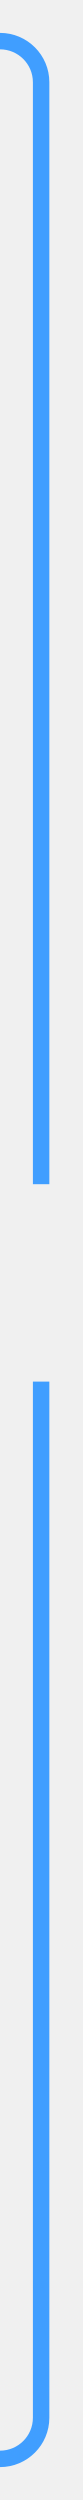
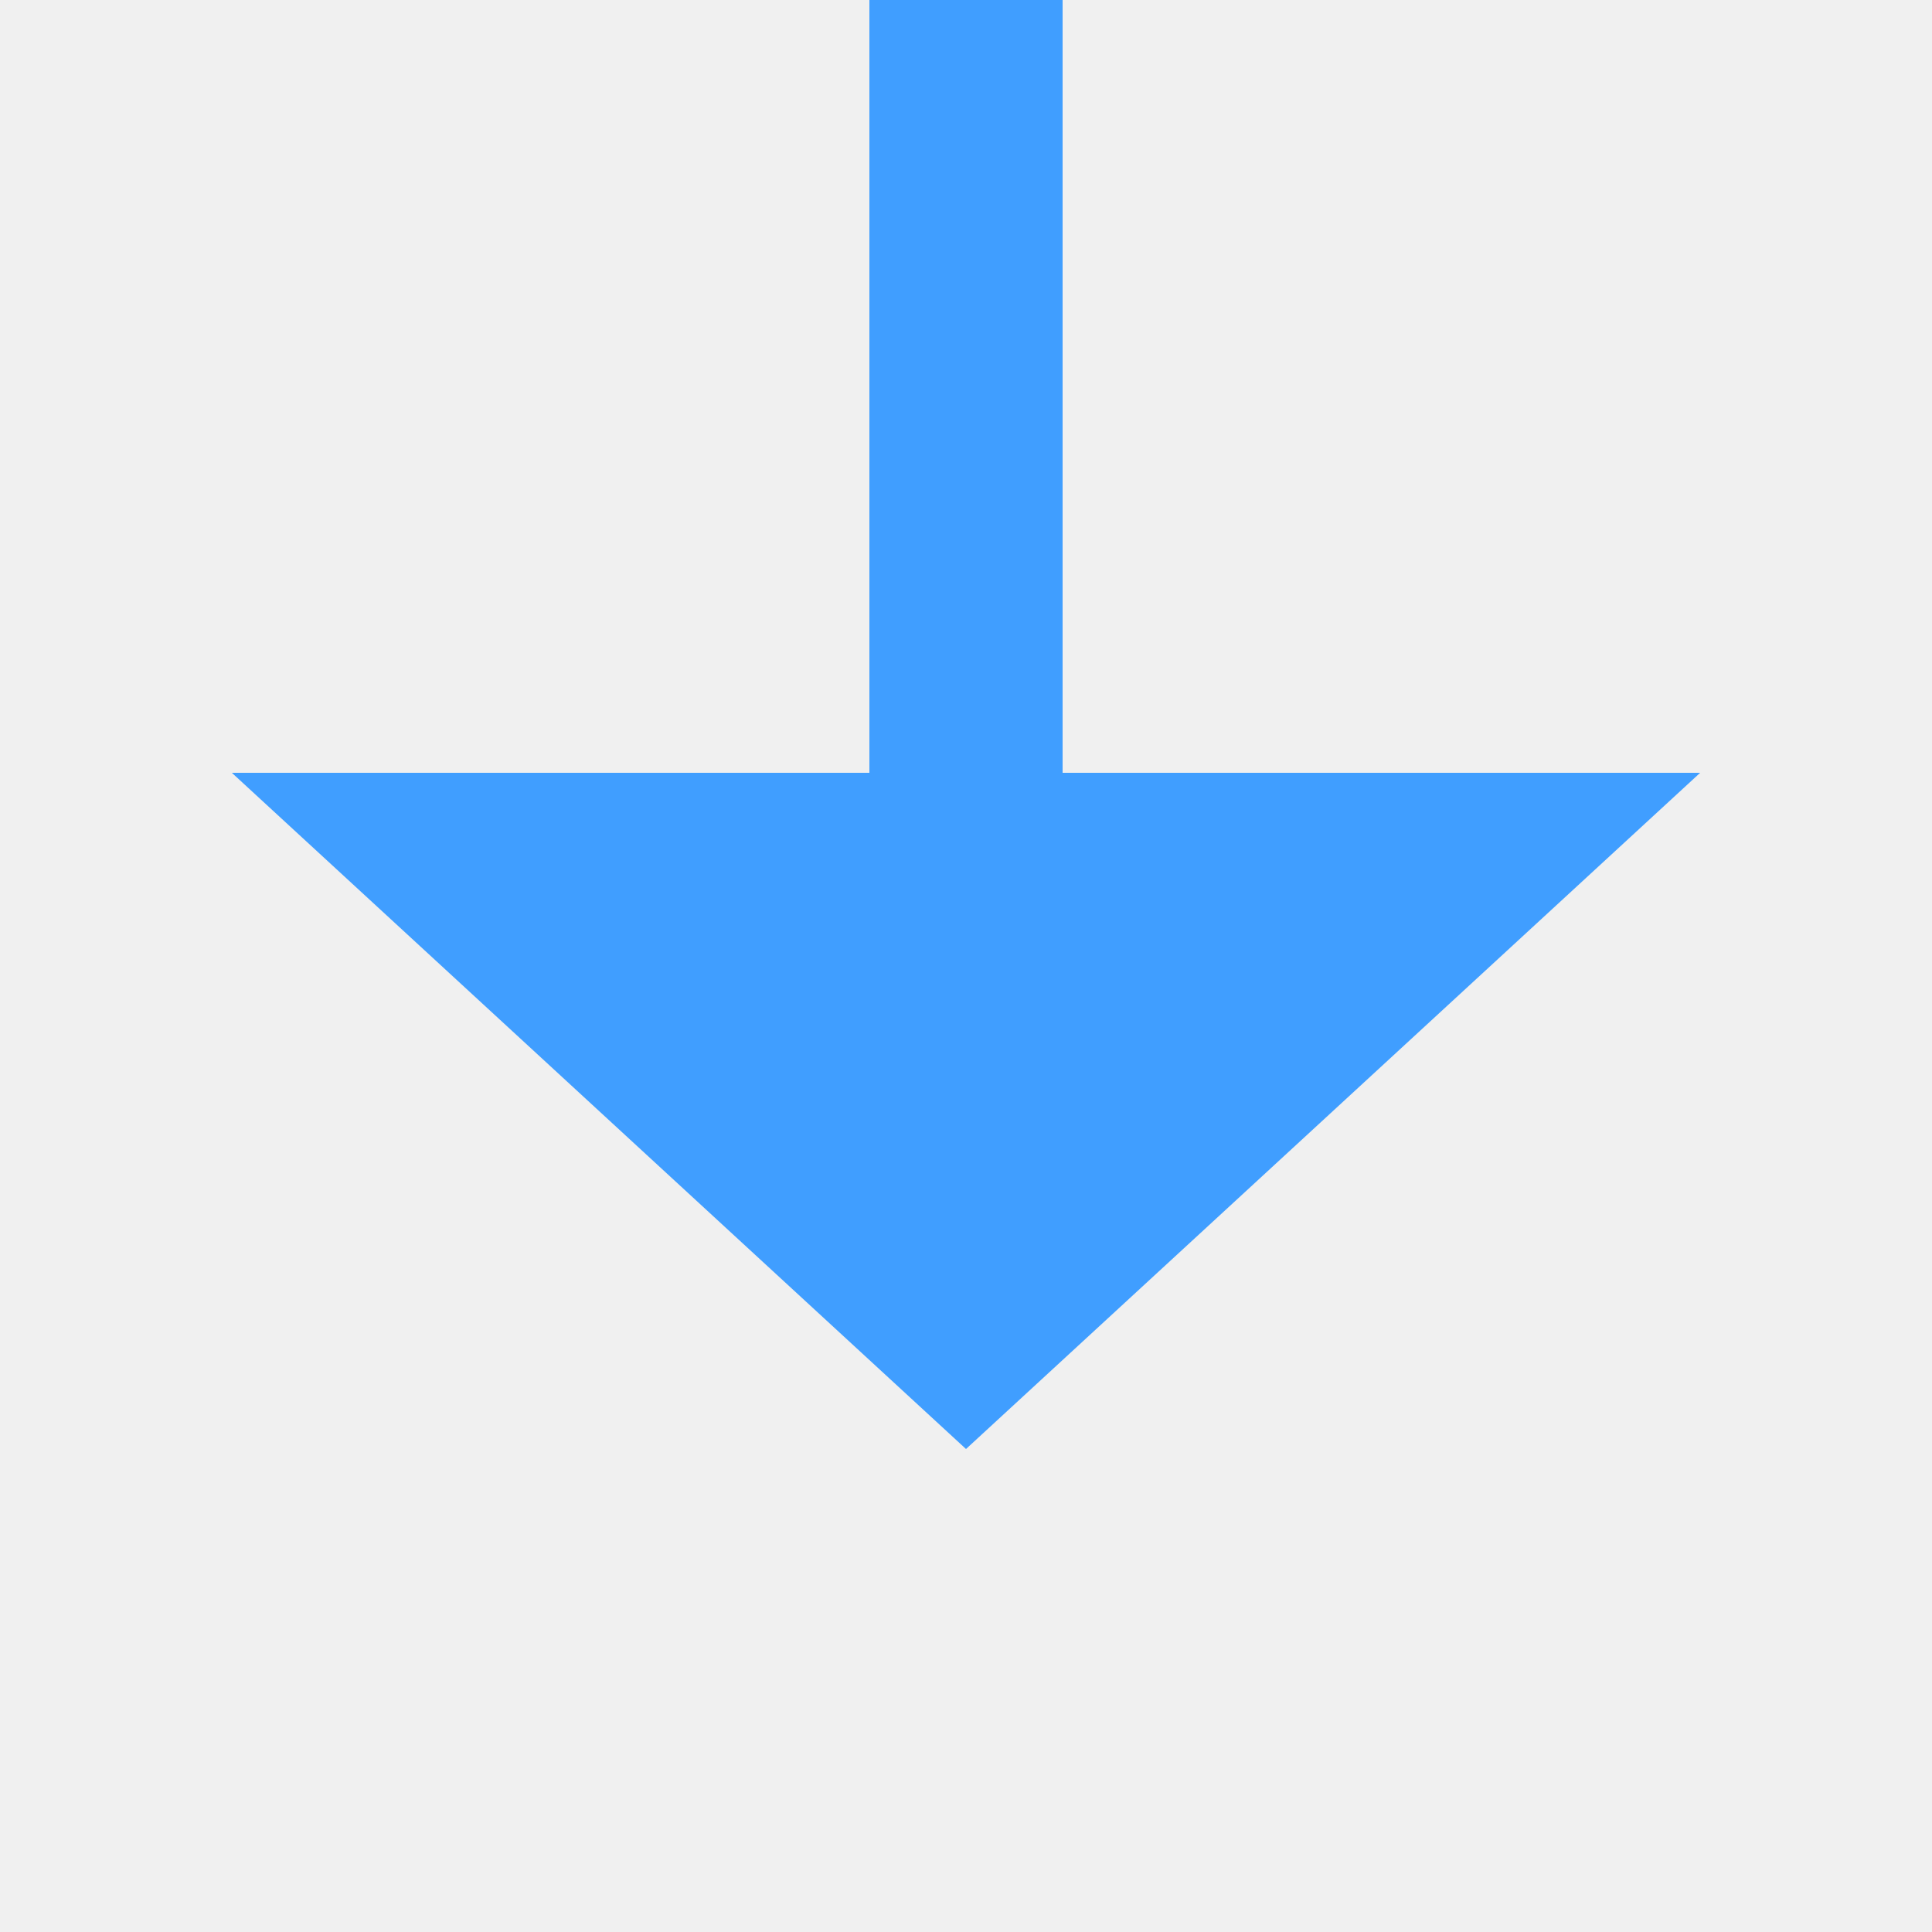
- <svg xmlns="http://www.w3.org/2000/svg" version="1.1" width="10px" height="304px" preserveAspectRatio="xMidYMin meet" viewBox="586 709  8 304">
-   <defs>
-     <mask fill="white" id="clip84">
-       <path d="M 562 853  L 618 853  L 618 877  L 562 877  Z M 553 711  L 618 711  L 618 1018  L 553 1018  Z " fill-rule="evenodd" />
-     </mask>
-   </defs>
-   <path d="M 572 714  L 585 714  A 5 5 0 0 1 590 719 L 590 1003  A 5 5 0 0 1 585 1008 L 569 1008  " stroke-width="2" stroke="#409eff" fill="none" mask="url(#clip84)" />
-   <path d="M 570 1000.4  L 563 1008  L 570 1015.6  L 570 1000.4  Z " fill-rule="nonzero" fill="#409eff" stroke="none" mask="url(#clip84)" />
+ <svg xmlns="http://www.w3.org/2000/svg" version="1.1" width="20px" height="20px" preserveAspectRatio="xMinYMid meet" viewBox="478 435  20 18">
+   <path d="M 488 382  L 488 443  " stroke-width="2" stroke="#409eff" fill="none" />
+   <path d="M 480.4 442  L 488 449  L 495.6 442  L 480.4 442  Z " fill-rule="nonzero" fill="#409eff" stroke="none" />
</svg>
